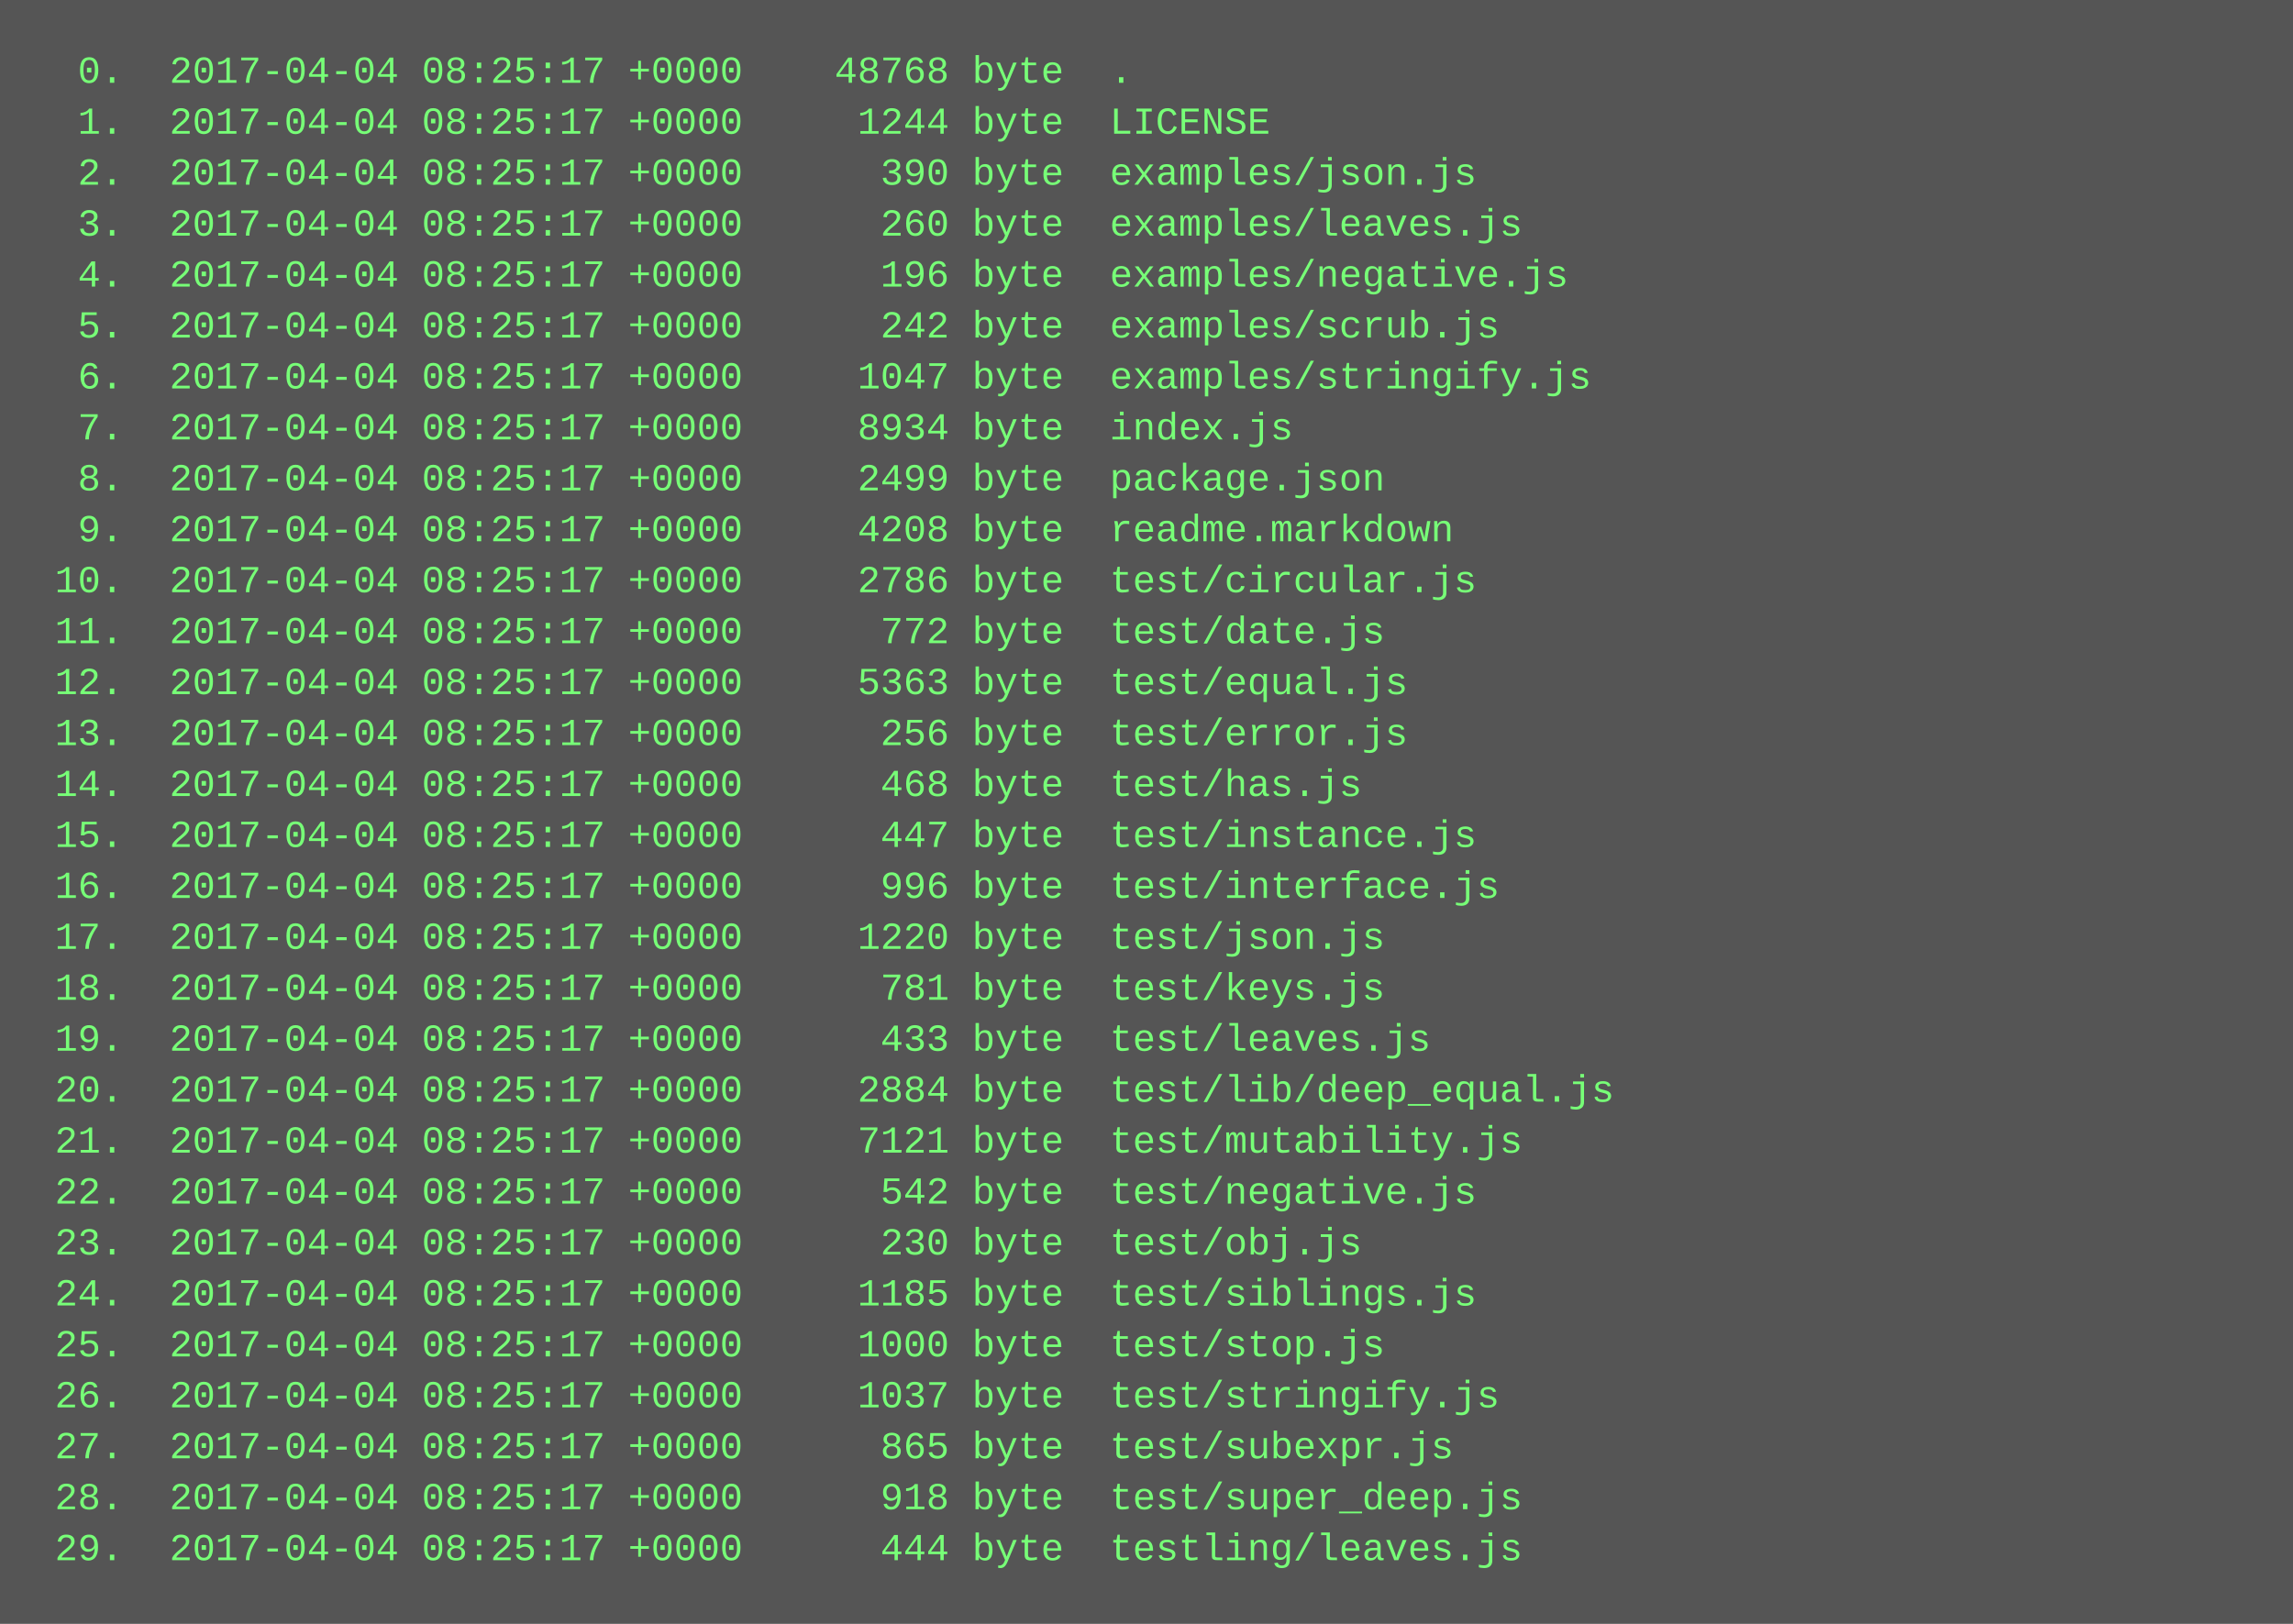
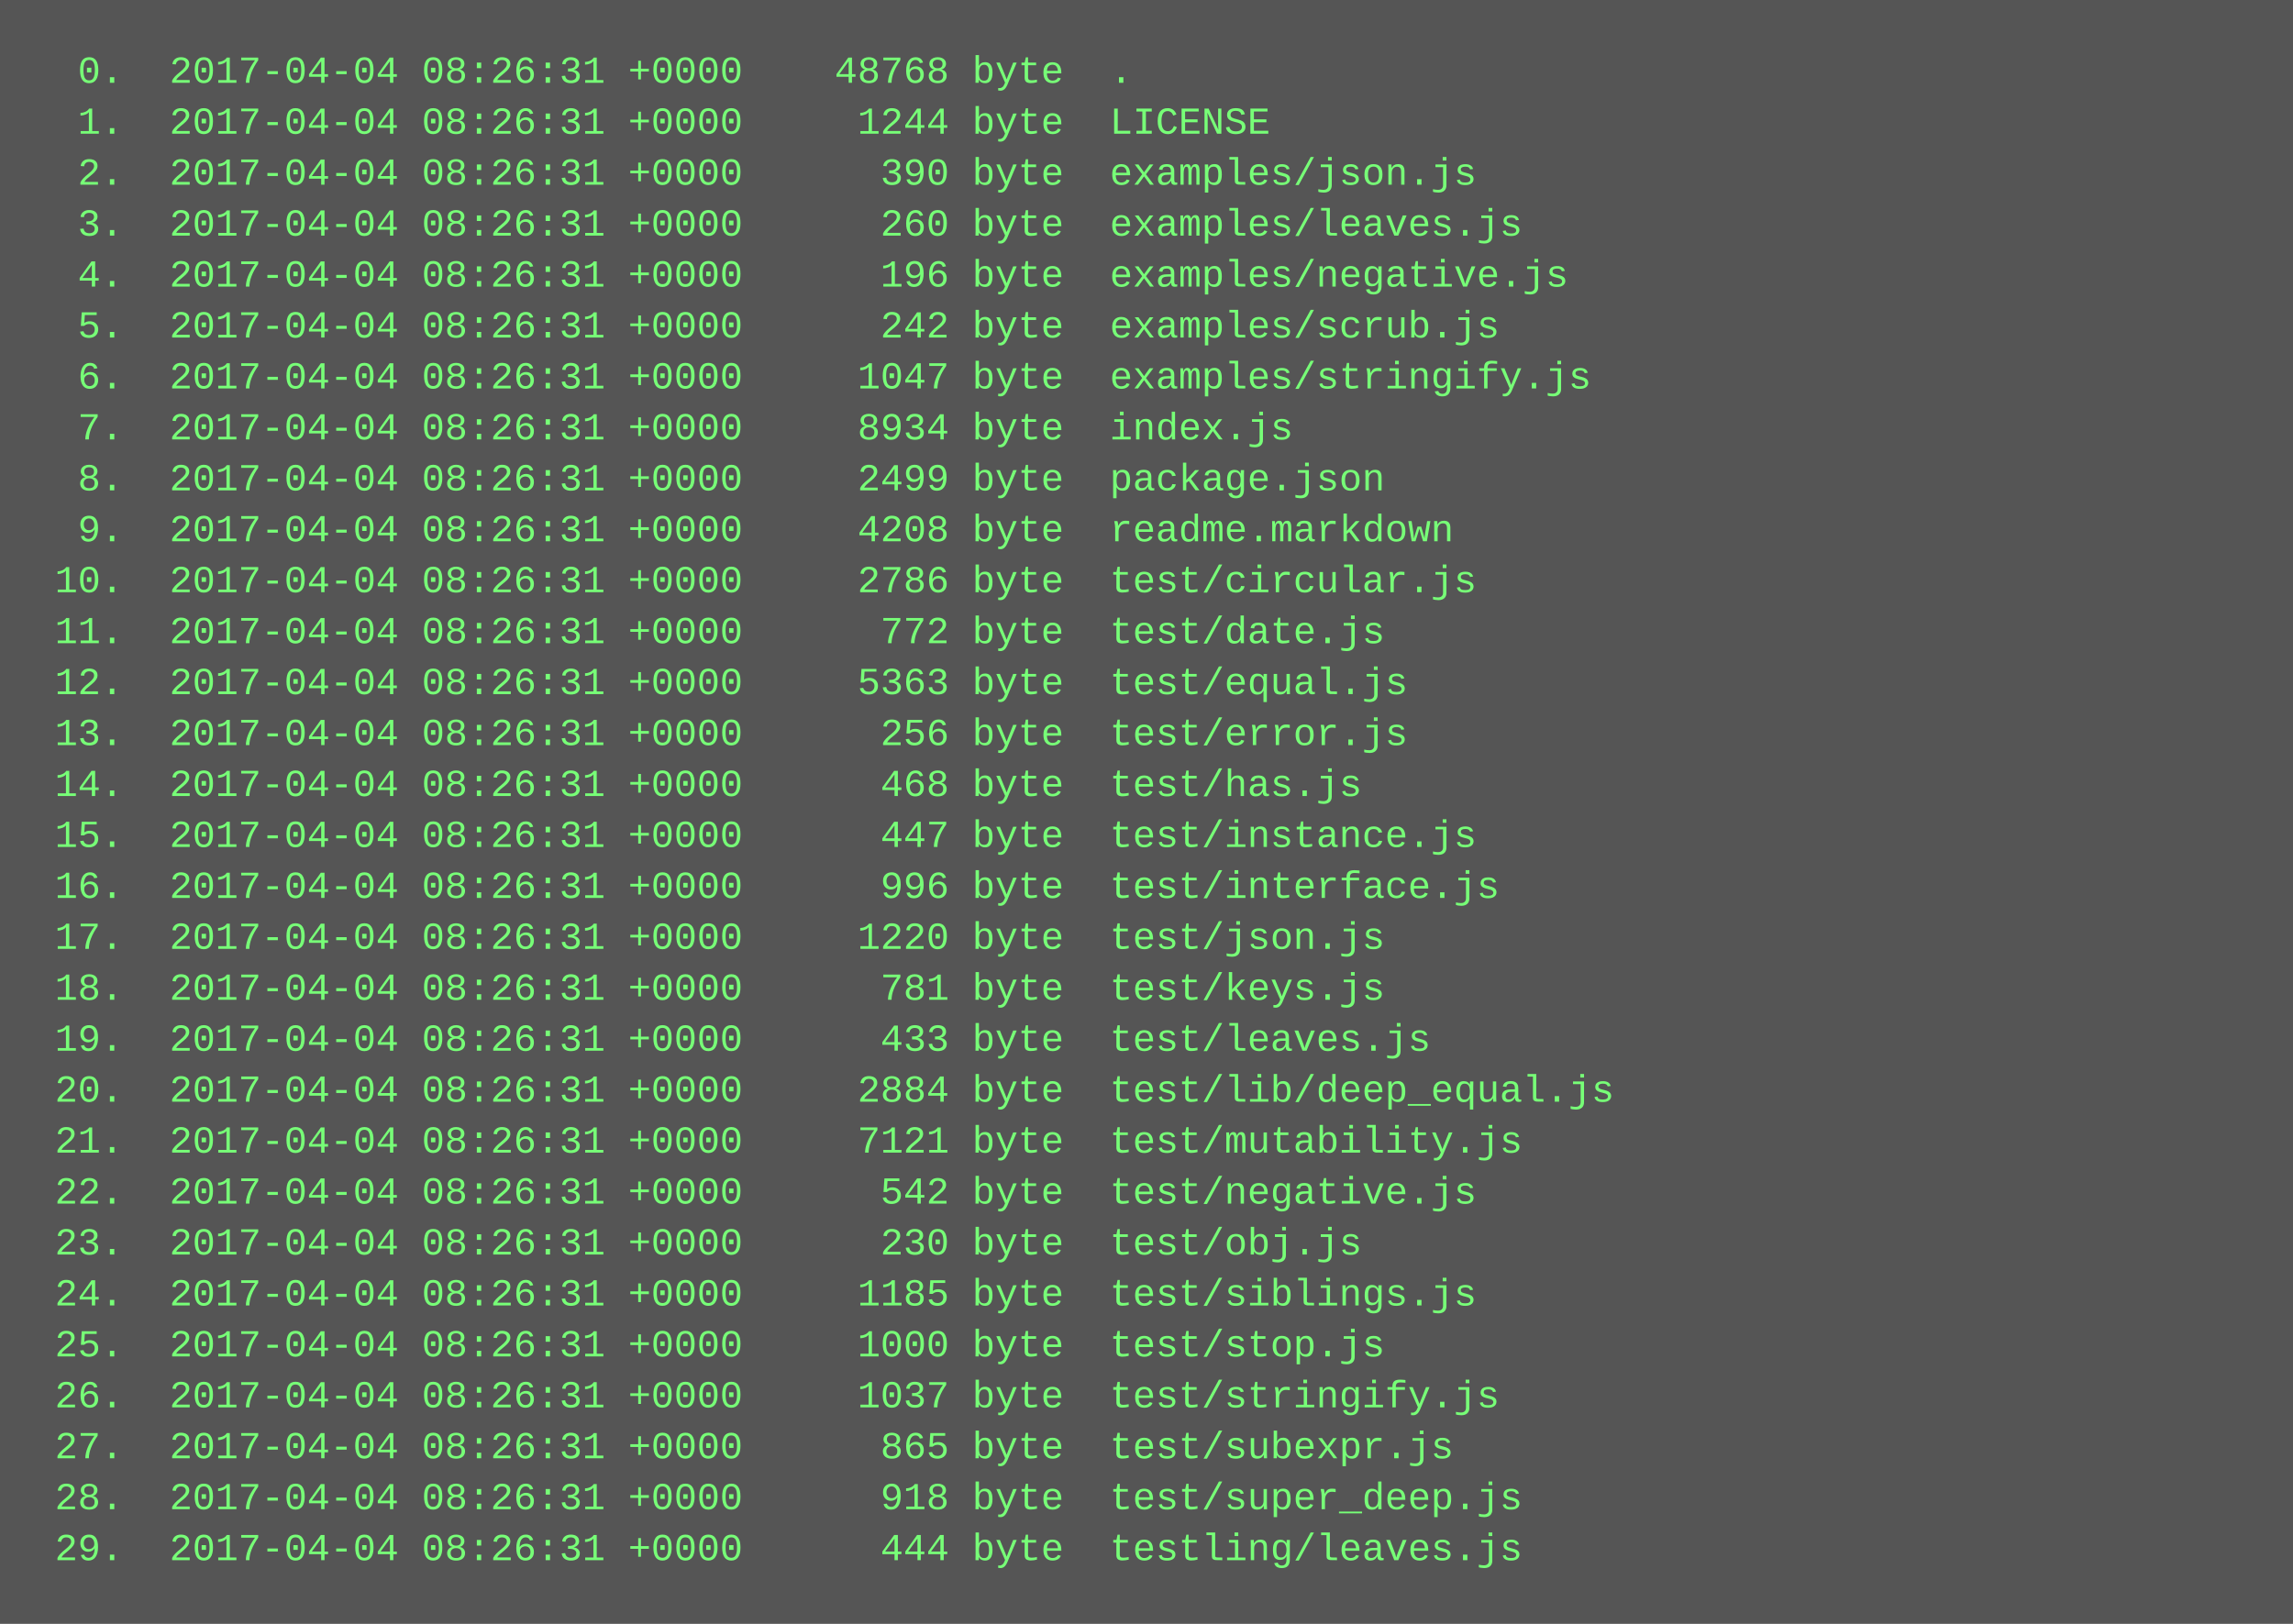
<svg xmlns="http://www.w3.org/2000/svg" height="510" width="720">
  <rect height="510" fill="#555" width="720" />
  <text fill="#7f7" font-family="Courier New" font-size="12" xml:space="preserve">
-     <tspan x="10" y="26">  0.  2017-04-04 08:25:17 +0000    48768 byte  .</tspan>
-     <tspan x="10" y="42">  1.  2017-04-04 08:25:17 +0000     1244 byte  LICENSE</tspan>
-     <tspan x="10" y="58">  2.  2017-04-04 08:25:17 +0000      390 byte  examples/json.js</tspan>
-     <tspan x="10" y="74">  3.  2017-04-04 08:25:17 +0000      260 byte  examples/leaves.js</tspan>
-     <tspan x="10" y="90">  4.  2017-04-04 08:25:17 +0000      196 byte  examples/negative.js</tspan>
-     <tspan x="10" y="106">  5.  2017-04-04 08:25:17 +0000      242 byte  examples/scrub.js</tspan>
-     <tspan x="10" y="122">  6.  2017-04-04 08:25:17 +0000     1047 byte  examples/stringify.js</tspan>
-     <tspan x="10" y="138">  7.  2017-04-04 08:25:17 +0000     8934 byte  index.js</tspan>
-     <tspan x="10" y="154">  8.  2017-04-04 08:25:17 +0000     2499 byte  package.json</tspan>
-     <tspan x="10" y="170">  9.  2017-04-04 08:25:17 +0000     4208 byte  readme.markdown</tspan>
-     <tspan x="10" y="186"> 10.  2017-04-04 08:25:17 +0000     2786 byte  test/circular.js</tspan>
-     <tspan x="10" y="202"> 11.  2017-04-04 08:25:17 +0000      772 byte  test/date.js</tspan>
-     <tspan x="10" y="218"> 12.  2017-04-04 08:25:17 +0000     5363 byte  test/equal.js</tspan>
-     <tspan x="10" y="234"> 13.  2017-04-04 08:25:17 +0000      256 byte  test/error.js</tspan>
-     <tspan x="10" y="250"> 14.  2017-04-04 08:25:17 +0000      468 byte  test/has.js</tspan>
-     <tspan x="10" y="266"> 15.  2017-04-04 08:25:17 +0000      447 byte  test/instance.js</tspan>
-     <tspan x="10" y="282"> 16.  2017-04-04 08:25:17 +0000      996 byte  test/interface.js</tspan>
-     <tspan x="10" y="298"> 17.  2017-04-04 08:25:17 +0000     1220 byte  test/json.js</tspan>
-     <tspan x="10" y="314"> 18.  2017-04-04 08:25:17 +0000      781 byte  test/keys.js</tspan>
-     <tspan x="10" y="330"> 19.  2017-04-04 08:25:17 +0000      433 byte  test/leaves.js</tspan>
-     <tspan x="10" y="346"> 20.  2017-04-04 08:25:17 +0000     2884 byte  test/lib/deep_equal.js</tspan>
-     <tspan x="10" y="362"> 21.  2017-04-04 08:25:17 +0000     7121 byte  test/mutability.js</tspan>
-     <tspan x="10" y="378"> 22.  2017-04-04 08:25:17 +0000      542 byte  test/negative.js</tspan>
-     <tspan x="10" y="394"> 23.  2017-04-04 08:25:17 +0000      230 byte  test/obj.js</tspan>
-     <tspan x="10" y="410"> 24.  2017-04-04 08:25:17 +0000     1185 byte  test/siblings.js</tspan>
-     <tspan x="10" y="426"> 25.  2017-04-04 08:25:17 +0000     1000 byte  test/stop.js</tspan>
-     <tspan x="10" y="442"> 26.  2017-04-04 08:25:17 +0000     1037 byte  test/stringify.js</tspan>
-     <tspan x="10" y="458"> 27.  2017-04-04 08:25:17 +0000      865 byte  test/subexpr.js</tspan>
-     <tspan x="10" y="474"> 28.  2017-04-04 08:25:17 +0000      918 byte  test/super_deep.js</tspan>
-     <tspan x="10" y="490"> 29.  2017-04-04 08:25:17 +0000      444 byte  testling/leaves.js</tspan>
+     <tspan x="10" y="26">  0.  2017-04-04 08:26:31 +0000    48768 byte  .</tspan>
+     <tspan x="10" y="42">  1.  2017-04-04 08:26:31 +0000     1244 byte  LICENSE</tspan>
+     <tspan x="10" y="58">  2.  2017-04-04 08:26:31 +0000      390 byte  examples/json.js</tspan>
+     <tspan x="10" y="74">  3.  2017-04-04 08:26:31 +0000      260 byte  examples/leaves.js</tspan>
+     <tspan x="10" y="90">  4.  2017-04-04 08:26:31 +0000      196 byte  examples/negative.js</tspan>
+     <tspan x="10" y="106">  5.  2017-04-04 08:26:31 +0000      242 byte  examples/scrub.js</tspan>
+     <tspan x="10" y="122">  6.  2017-04-04 08:26:31 +0000     1047 byte  examples/stringify.js</tspan>
+     <tspan x="10" y="138">  7.  2017-04-04 08:26:31 +0000     8934 byte  index.js</tspan>
+     <tspan x="10" y="154">  8.  2017-04-04 08:26:31 +0000     2499 byte  package.json</tspan>
+     <tspan x="10" y="170">  9.  2017-04-04 08:26:31 +0000     4208 byte  readme.markdown</tspan>
+     <tspan x="10" y="186"> 10.  2017-04-04 08:26:31 +0000     2786 byte  test/circular.js</tspan>
+     <tspan x="10" y="202"> 11.  2017-04-04 08:26:31 +0000      772 byte  test/date.js</tspan>
+     <tspan x="10" y="218"> 12.  2017-04-04 08:26:31 +0000     5363 byte  test/equal.js</tspan>
+     <tspan x="10" y="234"> 13.  2017-04-04 08:26:31 +0000      256 byte  test/error.js</tspan>
+     <tspan x="10" y="250"> 14.  2017-04-04 08:26:31 +0000      468 byte  test/has.js</tspan>
+     <tspan x="10" y="266"> 15.  2017-04-04 08:26:31 +0000      447 byte  test/instance.js</tspan>
+     <tspan x="10" y="282"> 16.  2017-04-04 08:26:31 +0000      996 byte  test/interface.js</tspan>
+     <tspan x="10" y="298"> 17.  2017-04-04 08:26:31 +0000     1220 byte  test/json.js</tspan>
+     <tspan x="10" y="314"> 18.  2017-04-04 08:26:31 +0000      781 byte  test/keys.js</tspan>
+     <tspan x="10" y="330"> 19.  2017-04-04 08:26:31 +0000      433 byte  test/leaves.js</tspan>
+     <tspan x="10" y="346"> 20.  2017-04-04 08:26:31 +0000     2884 byte  test/lib/deep_equal.js</tspan>
+     <tspan x="10" y="362"> 21.  2017-04-04 08:26:31 +0000     7121 byte  test/mutability.js</tspan>
+     <tspan x="10" y="378"> 22.  2017-04-04 08:26:31 +0000      542 byte  test/negative.js</tspan>
+     <tspan x="10" y="394"> 23.  2017-04-04 08:26:31 +0000      230 byte  test/obj.js</tspan>
+     <tspan x="10" y="410"> 24.  2017-04-04 08:26:31 +0000     1185 byte  test/siblings.js</tspan>
+     <tspan x="10" y="426"> 25.  2017-04-04 08:26:31 +0000     1000 byte  test/stop.js</tspan>
+     <tspan x="10" y="442"> 26.  2017-04-04 08:26:31 +0000     1037 byte  test/stringify.js</tspan>
+     <tspan x="10" y="458"> 27.  2017-04-04 08:26:31 +0000      865 byte  test/subexpr.js</tspan>
+     <tspan x="10" y="474"> 28.  2017-04-04 08:26:31 +0000      918 byte  test/super_deep.js</tspan>
+     <tspan x="10" y="490"> 29.  2017-04-04 08:26:31 +0000      444 byte  testling/leaves.js</tspan>
  </text>
</svg>
